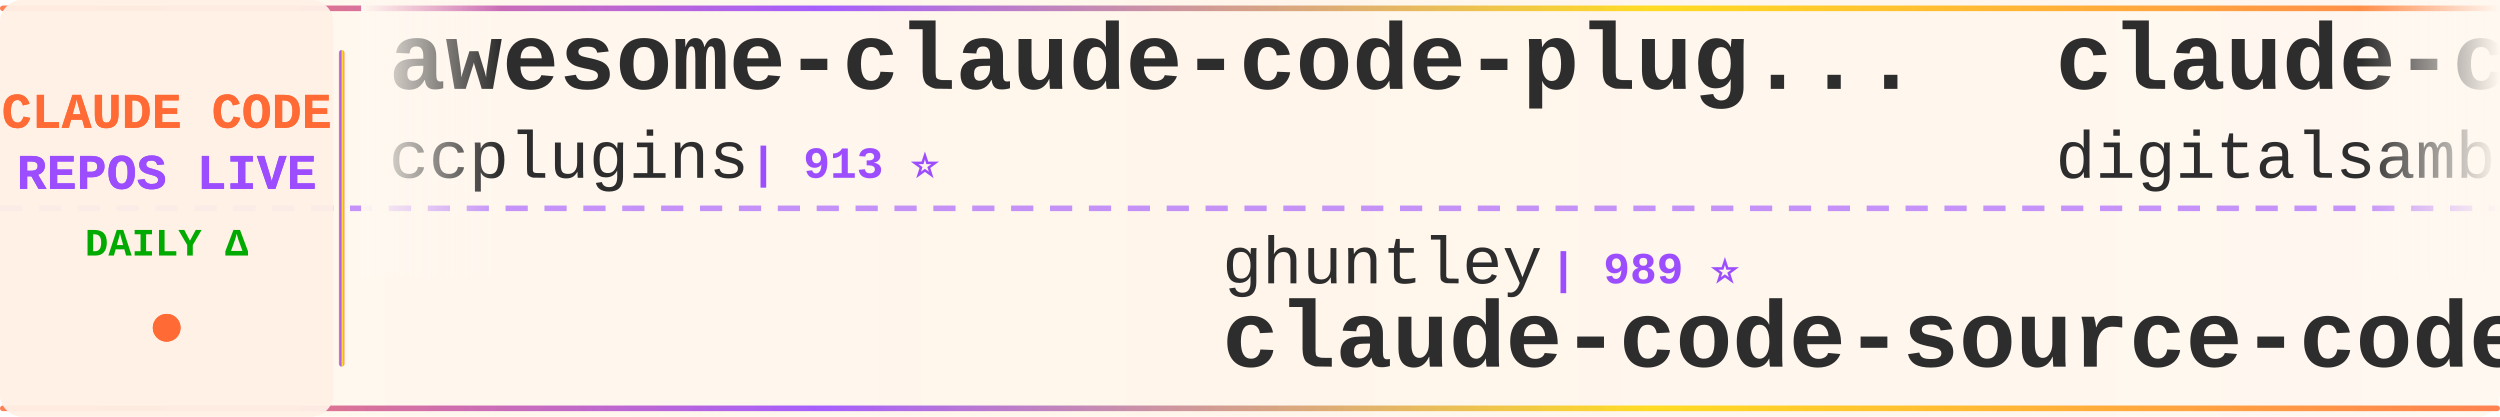
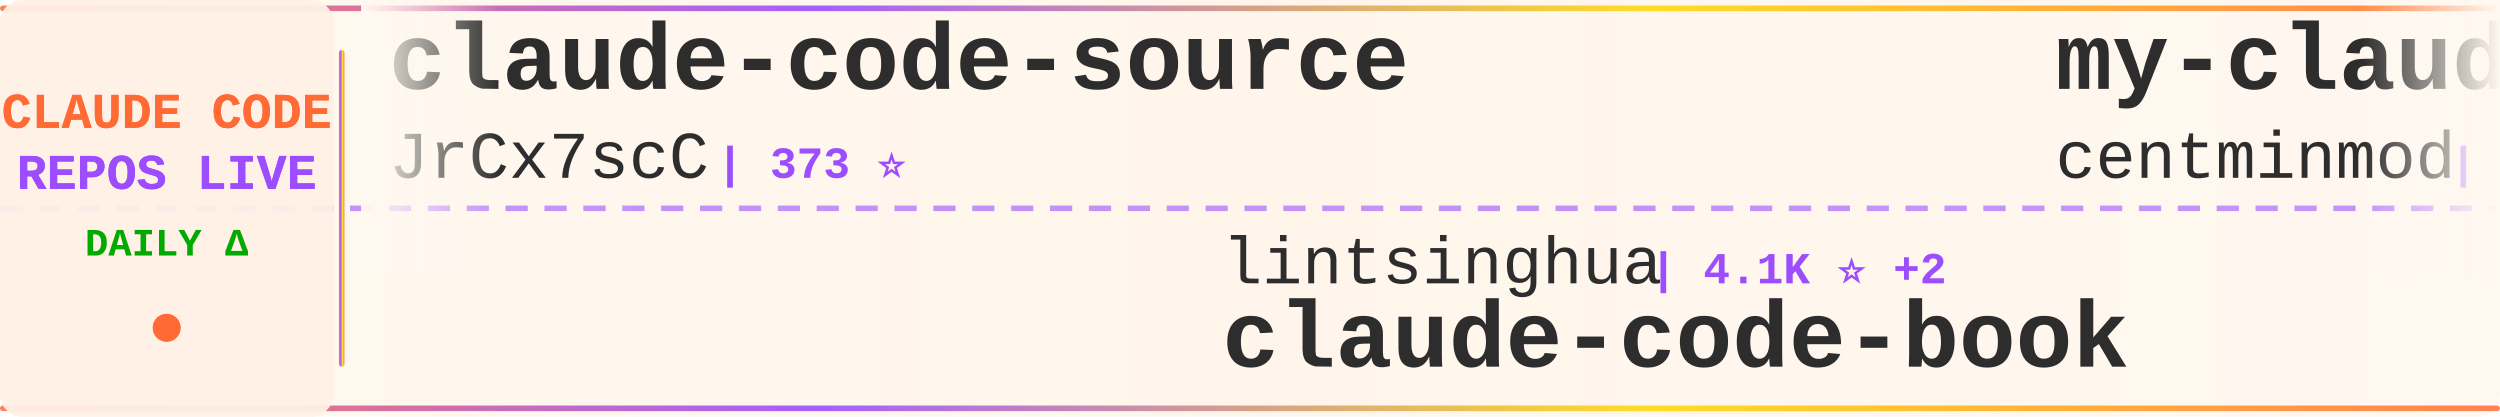
<svg xmlns="http://www.w3.org/2000/svg" width="900" height="150">
  <defs>
    <linearGradient id="tickerBg" x1="0%" y1="0%" x2="100%" y2="0%">
      <stop offset="0%" style="stop-color:#fff8f0;stop-opacity:0.98" />
      <stop offset="50%" style="stop-color:#fff5eb;stop-opacity:1" />
      <stop offset="100%" style="stop-color:#fff8f0;stop-opacity:0.98" />
    </linearGradient>
    <linearGradient id="borderGrad" x1="0%" y1="0%" x2="100%" y2="0%">
      <stop offset="0%" style="stop-color:#FF6B35;stop-opacity:0.85">
        <animate attributeName="stop-opacity" values="0.85;1;0.85" dur="2s" repeatCount="indefinite" />
      </stop>
      <stop offset="33%" style="stop-color:#9C4EFF;stop-opacity:0.9">
        <animate attributeName="stop-opacity" values="0.9;1;0.9" dur="2.2s" repeatCount="indefinite" />
      </stop>
      <stop offset="66%" style="stop-color:#FFD700;stop-opacity:0.85">
        <animate attributeName="stop-opacity" values="0.85;1;0.85" dur="1.8s" repeatCount="indefinite" />
      </stop>
      <stop offset="100%" style="stop-color:#FF6B35;stop-opacity:0.85">
        <animate attributeName="stop-opacity" values="0.85;1;0.85" dur="2s" repeatCount="indefinite" />
      </stop>
    </linearGradient>
    <filter id="textGlow">
      <feGaussianBlur stdDeviation="0.15" result="coloredBlur" />
      <feMerge>
        <feMergeNode in="coloredBlur" />
        <feMergeNode in="SourceGraphic" />
      </feMerge>
    </filter>
    <filter id="metricGlow">
      <feGaussianBlur stdDeviation="0.2" result="coloredBlur" />
      <feMerge>
        <feMergeNode in="coloredBlur" />
        <feMergeNode in="SourceGraphic" />
      </feMerge>
    </filter>
    <linearGradient id="leftFade" x1="0%" y1="0%" x2="100%" y2="0%">
      <stop offset="0%" style="stop-color:#fff8f0;stop-opacity:1" />
      <stop offset="100%" style="stop-color:#fff8f0;stop-opacity:0" />
    </linearGradient>
    <linearGradient id="rightFade" x1="0%" y1="0%" x2="100%" y2="0%">
      <stop offset="0%" style="stop-color:#fff8f0;stop-opacity:0" />
      <stop offset="100%" style="stop-color:#fff8f0;stop-opacity:1" />
    </linearGradient>
  </defs>
  <rect width="900" height="150" fill="url(#tickerBg)" rx="8" />
  <rect x="0" y="2" width="900" height="2" fill="url(#borderGrad)" rx="1" />
  <rect x="0" y="146" width="900" height="2" fill="url(#borderGrad)" rx="1" />
  <line x1="0" y1="75" x2="900" y2="75" stroke="#9C4EFF" stroke-width="2" stroke-dasharray="8 6" opacity="0.6" />
  <rect x="0" y="0" width="120" height="150" fill="#fff0e6" opacity="0.95" rx="8" />
  <text x="60" y="46" font-family="'Courier New', monospace" font-size="18" font-weight="bold" fill="#FF6B35" text-anchor="middle" filter="url(#textGlow)">
    CLAUDE CODE
  </text>
  <text x="60" y="68" font-family="'Courier New', monospace" font-size="18" font-weight="bold" fill="#9C4EFF" text-anchor="middle" filter="url(#textGlow)">
    REPOS LIVE
  </text>
  <text x="60" y="92" font-family="'Courier New', monospace" font-size="14" font-weight="bold" fill="#00aa00" text-anchor="middle">
    DAILY Δ
  </text>
  <circle cx="60" cy="118" r="5" fill="#FF6B35" filter="url(#metricGlow)">
    <animate attributeName="r" values="4;6;4" dur="1.5s" repeatCount="indefinite" />
    <animate attributeName="opacity" values="0.6;1;0.6" dur="1.5s" repeatCount="indefinite" />
  </circle>
  <rect x="122" y="18" width="2" height="114" fill="url(#borderGrad)" rx="1" />
  <clipPath id="tickerClip">
    <rect x="130" y="0" width="770" height="150" />
  </clipPath>
  <g clip-path="url(#tickerClip)">
    <g id="tickerItems">
      <animateTransform attributeName="transform" attributeType="XML" type="translate" from="0 0" to="-3000 0" dur="54s" repeatCount="indefinite" />
      <g transform="translate(0, 0)">
-         <text x="140" y="32" font-family="'Courier New', monospace" font-size="34" font-weight="bold" fill="#2d2d2d">awesome-claude-code-plug...</text>
-         <text x="140" y="64" font-family="'Courier New', monospace" font-size="24" font-weight="normal" fill="#2d2d2d" opacity="1.0">ccplugins</text>
-         <text x="270" y="64" font-family="'Courier New', monospace" font-size="16" font-weight="bold" fill="#9C4EFF"> | 913 ⭐</text>
+         <text x="140" y="32" font-family="'Courier New', monospace" font-size="34" font-weight="bold" fill="#2d2d2d">claude-code-source</text>
+         <text x="140" y="64" font-family="'Courier New', monospace" font-size="24" font-weight="normal" fill="#2d2d2d" opacity="1.0">JrCx7scC</text>
+         <text x="258" y="64" font-family="'Courier New', monospace" font-size="16" font-weight="bold" fill="#9C4EFF"> | 373 ⭐</text>
      </g>
      <g transform="translate(300, 0)">
-         <text x="140" y="102" font-family="'Courier New', monospace" font-size="24" font-weight="normal" fill="#2d2d2d" opacity="1.0">ghuntley</text>
-         <text x="258" y="102" font-family="'Courier New', monospace" font-size="16" font-weight="bold" fill="#9C4EFF"> | 989 ⭐</text>
-         <text x="140" y="132" font-family="'Courier New', monospace" font-size="34" font-weight="bold" fill="#2d2d2d">claude-code-source-code-...</text>
+         <text x="140" y="102" font-family="'Courier New', monospace" font-size="24" font-weight="normal" fill="#2d2d2d" opacity="1.0">lintsinghua</text>
+         <text x="294" y="102" font-family="'Courier New', monospace" font-size="16" font-weight="bold" fill="#9C4EFF"> | 4.1K ⭐ +2</text>
+         <text x="140" y="132" font-family="'Courier New', monospace" font-size="34" font-weight="bold" fill="#2d2d2d">claude-code-book</text>
      </g>
      <g transform="translate(600, 0)">
-         <text x="140" y="32" font-family="'Courier New', monospace" font-size="34" font-weight="bold" fill="#2d2d2d">claude-code-video-toolki...</text>
-         <text x="140" y="64" font-family="'Courier New', monospace" font-size="24" font-weight="normal" fill="#2d2d2d" opacity="1.0">digitalsamba</text>
-         <text x="306" y="64" font-family="'Courier New', monospace" font-size="16" font-weight="bold" fill="#9C4EFF"> | 1.9K ⭐ +2</text>
-       </g>
-       <g transform="translate(900, 0)">
-         <text x="140" y="102" font-family="'Courier New', monospace" font-size="24" font-weight="normal" fill="#2d2d2d" opacity="1.0">edmund-io</text>
-         <text x="270" y="102" font-family="'Courier New', monospace" font-size="16" font-weight="bold" fill="#9C4EFF"> | 1.5K ⭐</text>
-         <text x="140" y="132" font-family="'Courier New', monospace" font-size="34" font-weight="bold" fill="#2d2d2d">edmunds-claude-code</text>
-       </g>
-       <g transform="translate(1200, 0)">
-         <text x="140" y="32" font-family="'Courier New', monospace" font-size="34" font-weight="bold" fill="#2d2d2d">claude-code-source-code</text>
-         <text x="140" y="64" font-family="'Courier New', monospace" font-size="24" font-weight="normal" fill="#2d2d2d" opacity="1.0">777genius</text>
-         <text x="270" y="64" font-family="'Courier New', monospace" font-size="16" font-weight="bold" fill="#9C4EFF"> | 926 ⭐</text>
-       </g>
-       <g transform="translate(1500, 0)">
-         <text x="140" y="102" font-family="'Courier New', monospace" font-size="24" font-weight="normal" fill="#2d2d2d" opacity="1.0">WorldFlowAI</text>
-         <text x="294" y="102" font-family="'Courier New', monospace" font-size="16" font-weight="bold" fill="#9C4EFF"> | 1.3K ⭐ +6</text>
-         <text x="140" y="132" font-family="'Courier New', monospace" font-size="34" font-weight="bold" fill="#2d2d2d">everything-claude-code</text>
-       </g>
-       <g transform="translate(1800, 0)">
-         <text x="140" y="32" font-family="'Courier New', monospace" font-size="34" font-weight="bold" fill="#2d2d2d">Dive-into-Claude-Code</text>
-         <text x="140" y="64" font-family="'Courier New', monospace" font-size="24" font-weight="normal" fill="#2d2d2d" opacity="1.0">VILA-Lab</text>
-         <text x="258" y="64" font-family="'Courier New', monospace" font-size="16" font-weight="bold" fill="#9C4EFF"> | 2.1K ⭐</text>
-       </g>
-       <g transform="translate(2100, 0)">
-         <text x="140" y="102" font-family="'Courier New', monospace" font-size="24" font-weight="normal" fill="#2d2d2d" opacity="1.0">pengchengneo</text>
-         <text x="306" y="102" font-family="'Courier New', monospace" font-size="16" font-weight="bold" fill="#9C4EFF"> | 1.7K ⭐</text>
-         <text x="140" y="132" font-family="'Courier New', monospace" font-size="34" font-weight="bold" fill="#2d2d2d">Claude-Code</text>
-       </g>
-       <g transform="translate(2400, 0)">
        <text x="140" y="32" font-family="'Courier New', monospace" font-size="34" font-weight="bold" fill="#2d2d2d">my-claude-code-setup</text>
        <text x="140" y="64" font-family="'Courier New', monospace" font-size="24" font-weight="normal" fill="#2d2d2d" opacity="1.0">centminmod</text>
        <text x="282" y="64" font-family="'Courier New', monospace" font-size="16" font-weight="bold" fill="#9C4EFF"> | 2.6K ⭐</text>
      </g>
+       <g transform="translate(900, 0)">
+         <text x="140" y="102" font-family="'Courier New', monospace" font-size="24" font-weight="normal" fill="#2d2d2d" opacity="1.0">anthropics</text>
+         <text x="282" y="102" font-family="'Courier New', monospace" font-size="16" font-weight="bold" fill="#9C4EFF"> | 947 ⭐</text>
+         <text x="140" y="132" font-family="'Courier New', monospace" font-size="34" font-weight="bold" fill="#2d2d2d">claude-code-base-action</text>
+       </g>
+       <g transform="translate(1200, 0)">
+         <text x="140" y="32" font-family="'Courier New', monospace" font-size="34" font-weight="bold" fill="#2d2d2d">claude-code-source</text>
+         <text x="140" y="64" font-family="'Courier New', monospace" font-size="24" font-weight="normal" fill="#2d2d2d" opacity="1.0">AprilNEA</text>
+         <text x="258" y="64" font-family="'Courier New', monospace" font-size="16" font-weight="bold" fill="#9C4EFF"> | 390 ⭐</text>
+       </g>
+       <g transform="translate(1500, 0)">
+         <text x="140" y="102" font-family="'Courier New', monospace" font-size="24" font-weight="normal" fill="#2d2d2d" opacity="1.0">huangserva</text>
+         <text x="282" y="102" font-family="'Courier New', monospace" font-size="16" font-weight="bold" fill="#9C4EFF"> | 622 ⭐</text>
+         <text x="140" y="132" font-family="'Courier New', monospace" font-size="34" font-weight="bold" fill="#2d2d2d">claude-code-cli</text>
+       </g>
+       <g transform="translate(1800, 0)">
+         <text x="140" y="32" font-family="'Courier New', monospace" font-size="34" font-weight="bold" fill="#2d2d2d">claude-code-workflows</text>
+         <text x="140" y="64" font-family="'Courier New', monospace" font-size="24" font-weight="normal" fill="#2d2d2d" opacity="1.0">OneRedOak</text>
+         <text x="270" y="64" font-family="'Courier New', monospace" font-size="16" font-weight="bold" fill="#9C4EFF"> | 3.9K ⭐</text>
+       </g>
+       <g transform="translate(2100, 0)">
+         <text x="140" y="102" font-family="'Courier New', monospace" font-size="24" font-weight="normal" fill="#2d2d2d" opacity="1.0">Piebald-AI</text>
+         <text x="282" y="102" font-family="'Courier New', monospace" font-size="16" font-weight="bold" fill="#9C4EFF"> | 12.3K ⭐ +1</text>
+         <text x="140" y="132" font-family="'Courier New', monospace" font-size="34" font-weight="bold" fill="#2d2d2d">claude-code-system-promp...</text>
+       </g>
+       <g transform="translate(2400, 0)">
+         <text x="140" y="32" font-family="'Courier New', monospace" font-size="34" font-weight="bold" fill="#2d2d2d">Claude-Code</text>
+         <text x="140" y="64" font-family="'Courier New', monospace" font-size="24" font-weight="normal" fill="#2d2d2d" opacity="1.0">OrcaWhisper</text>
+         <text x="294" y="64" font-family="'Courier New', monospace" font-size="16" font-weight="bold" fill="#9C4EFF"> | 90 ⭐</text>
+       </g>
      <g transform="translate(2700, 0)">
-         <text x="140" y="102" font-family="'Courier New', monospace" font-size="24" font-weight="normal" fill="#2d2d2d" opacity="1.0">sugyan</text>
-         <text x="234" y="102" font-family="'Courier New', monospace" font-size="16" font-weight="bold" fill="#9C4EFF"> | 1.1K ⭐</text>
-         <text x="140" y="132" font-family="'Courier New', monospace" font-size="34" font-weight="bold" fill="#2d2d2d">claude-code-webui</text>
+         <text x="140" y="102" font-family="'Courier New', monospace" font-size="24" font-weight="normal" fill="#2d2d2d" opacity="1.0">andrew-kramer-inno</text>
+         <text x="378" y="102" font-family="'Courier New', monospace" font-size="16" font-weight="bold" fill="#9C4EFF"> | 593 ⭐</text>
+         <text x="140" y="132" font-family="'Courier New', monospace" font-size="34" font-weight="bold" fill="#2d2d2d">claude-code-source-build</text>
      </g>
      <g transform="translate(3000, 0)">
-         <text x="140" y="32" font-family="'Courier New', monospace" font-size="34" font-weight="bold" fill="#2d2d2d">awesome-claude-code-plug...</text>
-         <text x="140" y="64" font-family="'Courier New', monospace" font-size="24" font-weight="normal" fill="#2d2d2d" opacity="1.0">ccplugins</text>
-         <text x="270" y="64" font-family="'Courier New', monospace" font-size="16" font-weight="bold" fill="#9C4EFF"> | 913 ⭐</text>
+         <text x="140" y="32" font-family="'Courier New', monospace" font-size="34" font-weight="bold" fill="#2d2d2d">claude-code-source</text>
+         <text x="140" y="64" font-family="'Courier New', monospace" font-size="24" font-weight="normal" fill="#2d2d2d" opacity="1.0">JrCx7scC</text>
+         <text x="258" y="64" font-family="'Courier New', monospace" font-size="16" font-weight="bold" fill="#9C4EFF"> | 373 ⭐</text>
      </g>
      <g transform="translate(3300, 0)">
-         <text x="140" y="102" font-family="'Courier New', monospace" font-size="24" font-weight="normal" fill="#2d2d2d" opacity="1.0">ghuntley</text>
-         <text x="258" y="102" font-family="'Courier New', monospace" font-size="16" font-weight="bold" fill="#9C4EFF"> | 989 ⭐</text>
-         <text x="140" y="132" font-family="'Courier New', monospace" font-size="34" font-weight="bold" fill="#2d2d2d">claude-code-source-code-...</text>
+         <text x="140" y="102" font-family="'Courier New', monospace" font-size="24" font-weight="normal" fill="#2d2d2d" opacity="1.0">lintsinghua</text>
+         <text x="294" y="102" font-family="'Courier New', monospace" font-size="16" font-weight="bold" fill="#9C4EFF"> | 4.1K ⭐ +2</text>
+         <text x="140" y="132" font-family="'Courier New', monospace" font-size="34" font-weight="bold" fill="#2d2d2d">claude-code-book</text>
      </g>
      <g transform="translate(3600, 0)">
-         <text x="140" y="32" font-family="'Courier New', monospace" font-size="34" font-weight="bold" fill="#2d2d2d">claude-code-video-toolki...</text>
-         <text x="140" y="64" font-family="'Courier New', monospace" font-size="24" font-weight="normal" fill="#2d2d2d" opacity="1.0">digitalsamba</text>
-         <text x="306" y="64" font-family="'Courier New', monospace" font-size="16" font-weight="bold" fill="#9C4EFF"> | 1.9K ⭐ +2</text>
+         <text x="140" y="32" font-family="'Courier New', monospace" font-size="34" font-weight="bold" fill="#2d2d2d">my-claude-code-setup</text>
+         <text x="140" y="64" font-family="'Courier New', monospace" font-size="24" font-weight="normal" fill="#2d2d2d" opacity="1.0">centminmod</text>
+         <text x="282" y="64" font-family="'Courier New', monospace" font-size="16" font-weight="bold" fill="#9C4EFF"> | 2.6K ⭐</text>
      </g>
      <g transform="translate(3900, 0)">
-         <text x="140" y="102" font-family="'Courier New', monospace" font-size="24" font-weight="normal" fill="#2d2d2d" opacity="1.0">edmund-io</text>
-         <text x="270" y="102" font-family="'Courier New', monospace" font-size="16" font-weight="bold" fill="#9C4EFF"> | 1.5K ⭐</text>
-         <text x="140" y="132" font-family="'Courier New', monospace" font-size="34" font-weight="bold" fill="#2d2d2d">edmunds-claude-code</text>
+         <text x="140" y="102" font-family="'Courier New', monospace" font-size="24" font-weight="normal" fill="#2d2d2d" opacity="1.0">anthropics</text>
+         <text x="282" y="102" font-family="'Courier New', monospace" font-size="16" font-weight="bold" fill="#9C4EFF"> | 947 ⭐</text>
+         <text x="140" y="132" font-family="'Courier New', monospace" font-size="34" font-weight="bold" fill="#2d2d2d">claude-code-base-action</text>
      </g>
    </g>
  </g>
  <rect x="130" y="0" width="50" height="100" fill="url(#leftFade)" />
  <rect x="850" y="0" width="50" height="100" fill="url(#rightFade)" />
</svg>
